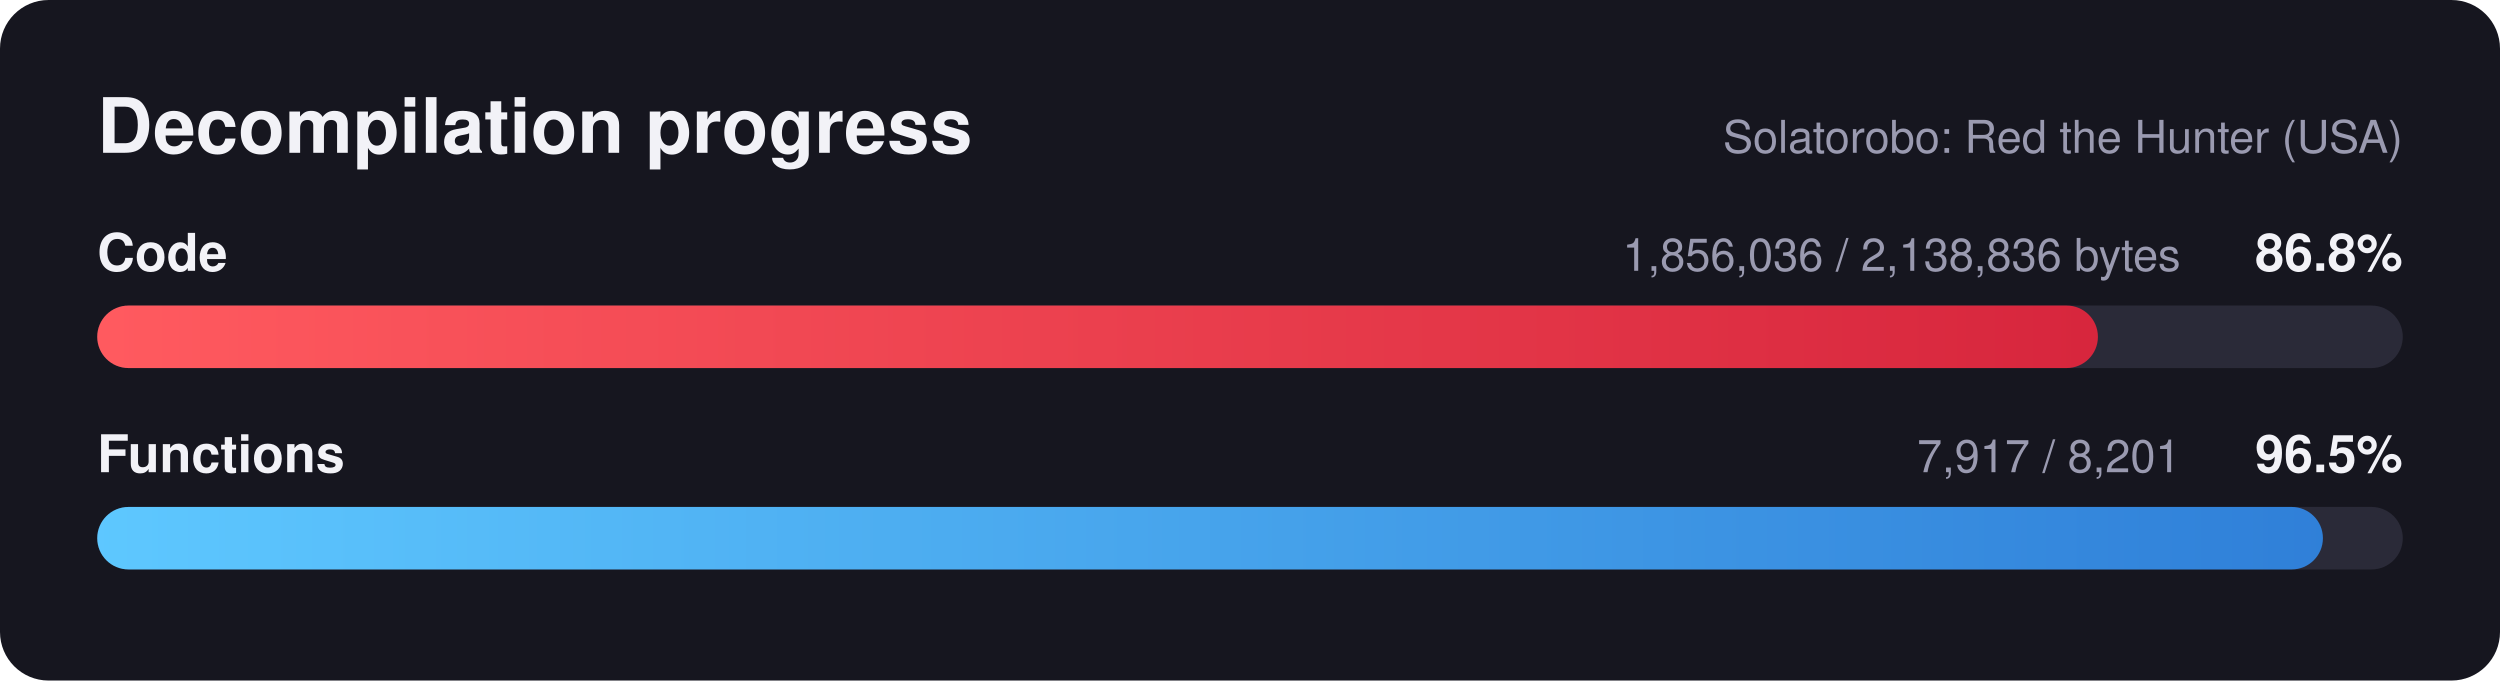
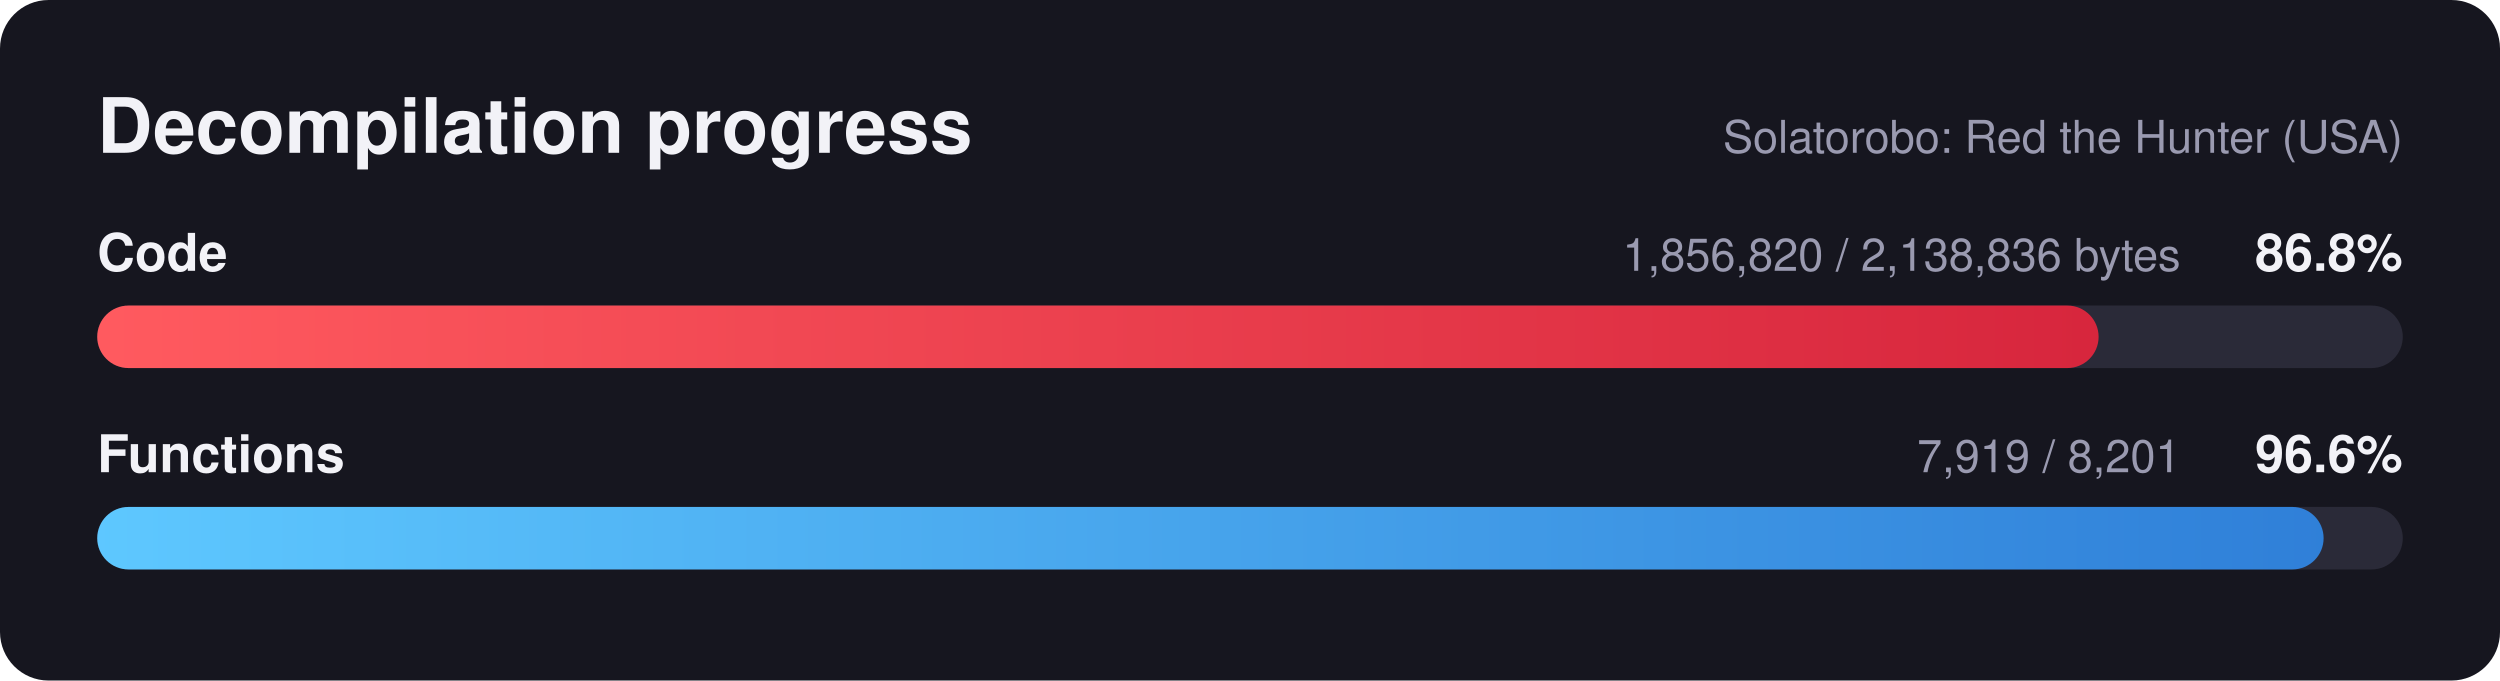
<svg xmlns="http://www.w3.org/2000/svg" width="720" height="196" viewBox="0 0 720 196" font-family="Segoe UI, Helvetica, Arial, sans-serif">
  <defs>
    <linearGradient id="red" x1="0" x2="1" y1="0" y2="0">
      <stop offset="0" stop-color="#ff5a5f" />
      <stop offset="1" stop-color="#d7263d" />
    </linearGradient>
    <linearGradient id="blue" x1="0" x2="1" y1="0" y2="0">
      <stop offset="0" stop-color="#5ec8ff" />
      <stop offset="1" stop-color="#2f7fd8" />
    </linearGradient>
  </defs>
  <rect width="720" height="196" rx="14" fill="#16161f" />
  <text x="28" y="44" fill="#f2f2f7" font-size="22" font-weight="700">Decompilation progress</text>
  <text x="692" y="44" fill="#9a9ab0" font-size="13" text-anchor="end">Solatorobo: Red the Hunter (USA)</text>
  <text x="28" y="78" fill="#f2f2f7" font-size="15" font-weight="600">Code</text>
  <text x="692" y="78" fill="#f2f2f7" font-size="15" font-weight="700" text-anchor="end">86.8%</text>
-   <text x="628" y="78" fill="#9a9ab0" font-size="13" text-anchor="end">1,856,036 / 2,138,836 bytes</text>
+   <text x="628" y="78" fill="#9a9ab0" font-size="13" text-anchor="end">1,856,820 / 2,138,836 bytes</text>
  <rect x="28" y="88" width="664" height="18" rx="9.0" fill="#2a2a38" />
-   <rect x="28" y="88" width="576.2" height="18" rx="9.0" fill="url(#red)" />
+   <rect x="28" y="88" width="576.4" height="18" rx="9.0" fill="url(#red)" />
  <text x="28" y="136" fill="#f2f2f7" font-size="15" font-weight="600">Functions</text>
-   <text x="692" y="136" fill="#f2f2f7" font-size="15" font-weight="700" text-anchor="end">96.5%</text>
-   <text x="628" y="136" fill="#9a9ab0" font-size="13" text-anchor="end">7,917 / 8,201</text>
+   <text x="692" y="136" fill="#f2f2f7" font-size="15" font-weight="700" text-anchor="end">96.6%</text>
+   <text x="628" y="136" fill="#9a9ab0" font-size="13" text-anchor="end">7,919 / 8,201</text>
  <rect x="28" y="146" width="664" height="18" rx="9.0" fill="#2a2a38" />
-   <rect x="28" y="146" width="641.0" height="18" rx="9.0" fill="url(#blue)" />
+   <rect x="28" y="146" width="641.2" height="18" rx="9.0" fill="url(#blue)" />
</svg>
